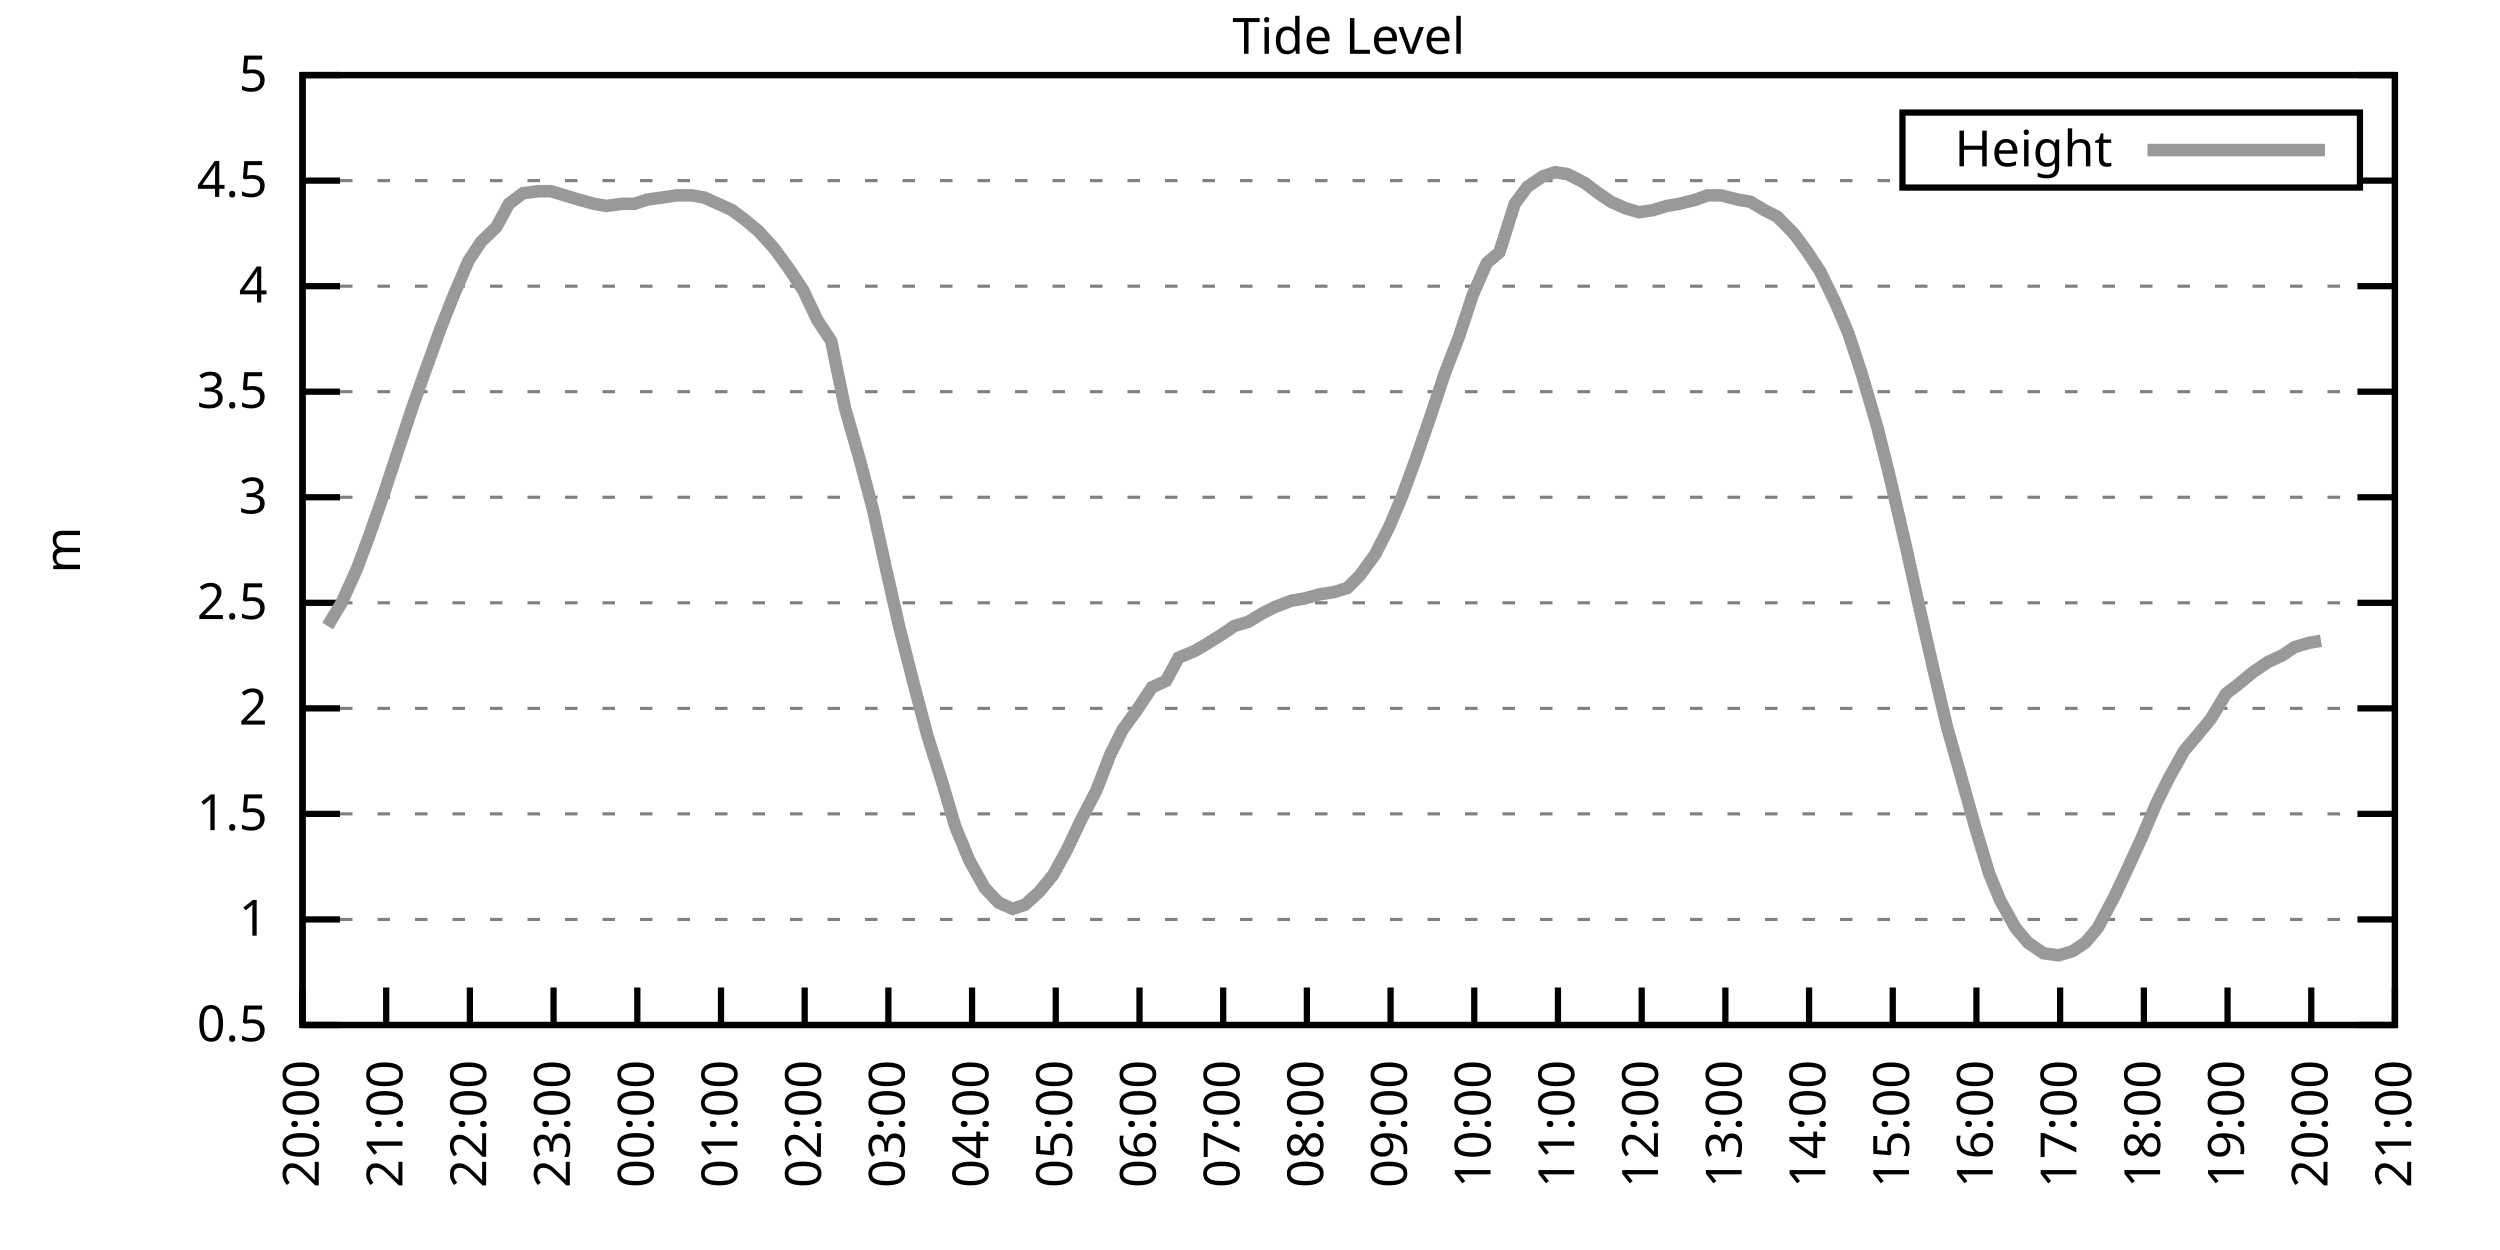
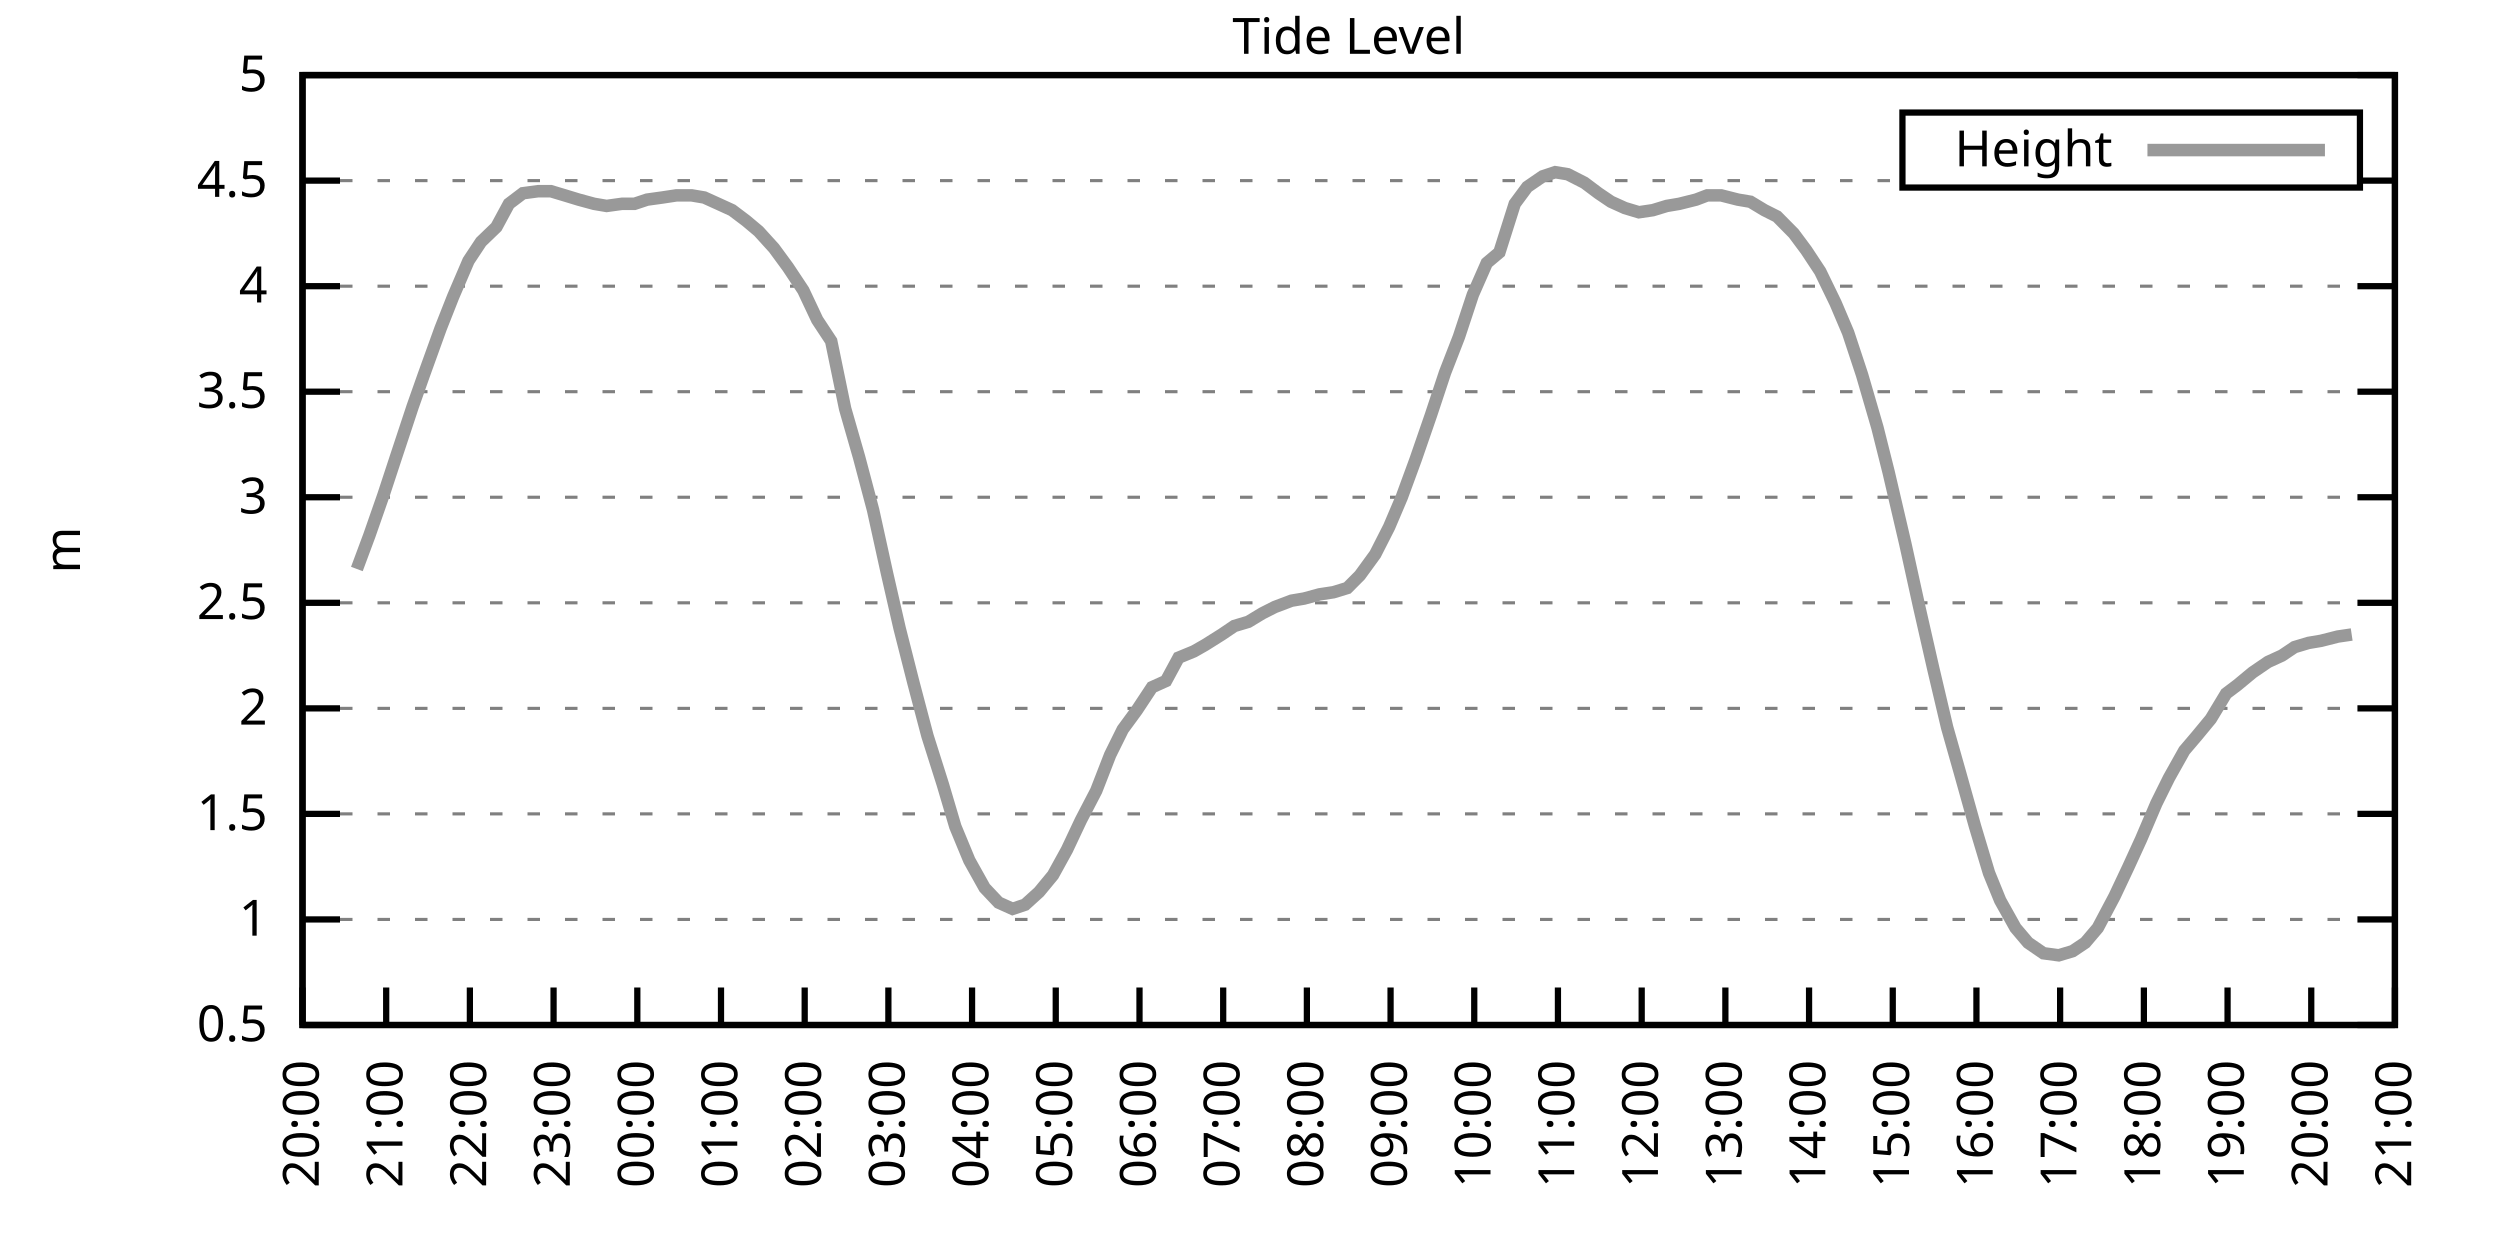
<svg xmlns="http://www.w3.org/2000/svg" xmlns:xlink="http://www.w3.org/1999/xlink" width="400" height="200" viewBox="0 0 400 200">
  <g id="gnuplot_canvas">
    <rect x="0" y="0" width="400" height="200" fill="none" />
    <defs>
      <circle id="gpDot" r="0.5" stroke-width="0.5" stroke="currentColor" />
      <path id="gpPt0" stroke-width="0.333" stroke="currentColor" d="M-1,0 h2 M0,-1 v2" />
      <path id="gpPt1" stroke-width="0.333" stroke="currentColor" d="M-1,-1 L1,1 M1,-1 L-1,1" />
      <path id="gpPt2" stroke-width="0.333" stroke="currentColor" d="M-1,0 L1,0 M0,-1 L0,1 M-1,-1 L1,1 M-1,1 L1,-1" />
      <rect id="gpPt3" stroke-width="0.333" stroke="currentColor" x="-1" y="-1" width="2" height="2" />
      <rect id="gpPt4" stroke-width="0.333" stroke="currentColor" fill="currentColor" x="-1" y="-1" width="2" height="2" />
      <circle id="gpPt5" stroke-width="0.333" stroke="currentColor" cx="0" cy="0" r="1" />
      <use xlink:href="#gpPt5" id="gpPt6" fill="currentColor" stroke="none" />
      <path id="gpPt7" stroke-width="0.333" stroke="currentColor" d="M0,-1.33 L-1.33,0.67 L1.33,0.67 z" />
      <use xlink:href="#gpPt7" id="gpPt8" fill="currentColor" stroke="none" />
      <use xlink:href="#gpPt7" id="gpPt9" stroke="currentColor" transform="rotate(180)" />
      <use xlink:href="#gpPt9" id="gpPt10" fill="currentColor" stroke="none" />
      <use xlink:href="#gpPt3" id="gpPt11" stroke="currentColor" transform="rotate(45)" />
      <use xlink:href="#gpPt11" id="gpPt12" fill="currentColor" stroke="none" />
      <path id="gpPt13" stroke-width="0.333" stroke="currentColor" d="M0,1.330 L1.265,0.411 L0.782,-1.067 L-0.782,-1.076 L-1.265,0.411 z" />
      <use xlink:href="#gpPt13" id="gpPt14" fill="currentColor" stroke="none" />
      <filter id="textbox" filterUnits="objectBoundingBox" x="0" y="0" height="1" width="1">
        <feFlood flood-color="white" flood-opacity="1" result="bgnd" />
        <feComposite in="SourceGraphic" in2="bgnd" operator="atop" />
      </filter>
      <filter id="greybox" filterUnits="objectBoundingBox" x="0" y="0" height="1" width="1">
        <feFlood flood-color="lightgrey" flood-opacity="1" result="grey" />
        <feComposite in="SourceGraphic" in2="grey" operator="atop" />
      </filter>
    </defs>
    <g fill="none" color="white" stroke="currentColor" stroke-width="1.00" stroke-linecap="butt" stroke-linejoin="miter">
</g>
    <g fill="none" color="black" stroke="currentColor" stroke-width="1.00" stroke-linecap="butt" stroke-linejoin="miter">
      <g stroke="none" shape-rendering="crispEdges">
        <polygon fill="rgb(255, 255, 255)" points="48.40,164.00 383.18,164.00 383.18,12.02 48.40,12.02 " />
      </g>
    </g>
    <g fill="none" color="black" stroke="currentColor" stroke-width="1.00" stroke-linecap="butt" stroke-linejoin="miter">
</g>
    <g fill="none" color="black" stroke="black" stroke-width="0.50" stroke-linecap="butt" stroke-linejoin="miter">
</g>
    <g fill="none" color="gray" stroke="currentColor" stroke-width="0.50" stroke-linecap="butt" stroke-linejoin="miter">
      <path stroke="gray" stroke-dasharray="2,4" class="gridline" d="M48.40,164.00 L383.19,164.00  " />
    </g>
    <g fill="none" color="gray" stroke="gray" stroke-width="1.00" stroke-linecap="butt" stroke-linejoin="miter">
</g>
    <g fill="none" color="black" stroke="currentColor" stroke-width="1.00" stroke-linecap="butt" stroke-linejoin="miter">
      <path stroke="black" d="M48.40,164.00 L54.40,164.00 M383.19,164.00 L377.19,164.00  " />
      <g transform="translate(42.80,166.60)" stroke="none" fill="black" font-family="Sans" font-size="8.00" text-anchor="end">
        <text>
          <tspan font-family="Sans"> 0.5</tspan>
        </text>
      </g>
    </g>
    <g fill="none" color="black" stroke="currentColor" stroke-width="1.00" stroke-linecap="butt" stroke-linejoin="miter">
</g>
    <g fill="none" color="black" stroke="black" stroke-width="0.50" stroke-linecap="butt" stroke-linejoin="miter">
</g>
    <g fill="none" color="gray" stroke="currentColor" stroke-width="0.50" stroke-linecap="butt" stroke-linejoin="miter">
      <path stroke="gray" stroke-dasharray="2,4" class="gridline" d="M48.40,147.11 L383.19,147.11  " />
    </g>
    <g fill="none" color="gray" stroke="gray" stroke-width="1.00" stroke-linecap="butt" stroke-linejoin="miter">
</g>
    <g fill="none" color="black" stroke="currentColor" stroke-width="1.00" stroke-linecap="butt" stroke-linejoin="miter">
      <path stroke="black" d="M48.40,147.11 L54.40,147.11 M383.19,147.11 L377.19,147.11  " />
      <g transform="translate(42.80,149.71)" stroke="none" fill="black" font-family="Sans" font-size="8.00" text-anchor="end">
        <text>
          <tspan font-family="Sans"> 1</tspan>
        </text>
      </g>
    </g>
    <g fill="none" color="black" stroke="currentColor" stroke-width="1.00" stroke-linecap="butt" stroke-linejoin="miter">
</g>
    <g fill="none" color="black" stroke="black" stroke-width="0.50" stroke-linecap="butt" stroke-linejoin="miter">
</g>
    <g fill="none" color="gray" stroke="currentColor" stroke-width="0.50" stroke-linecap="butt" stroke-linejoin="miter">
      <path stroke="gray" stroke-dasharray="2,4" class="gridline" d="M48.40,130.22 L383.19,130.22  " />
    </g>
    <g fill="none" color="gray" stroke="gray" stroke-width="1.00" stroke-linecap="butt" stroke-linejoin="miter">
</g>
    <g fill="none" color="black" stroke="currentColor" stroke-width="1.00" stroke-linecap="butt" stroke-linejoin="miter">
      <path stroke="black" d="M48.40,130.22 L54.40,130.22 M383.19,130.22 L377.19,130.22  " />
      <g transform="translate(42.80,132.82)" stroke="none" fill="black" font-family="Sans" font-size="8.00" text-anchor="end">
        <text>
          <tspan font-family="Sans"> 1.5</tspan>
        </text>
      </g>
    </g>
    <g fill="none" color="black" stroke="currentColor" stroke-width="1.00" stroke-linecap="butt" stroke-linejoin="miter">
</g>
    <g fill="none" color="black" stroke="black" stroke-width="0.50" stroke-linecap="butt" stroke-linejoin="miter">
</g>
    <g fill="none" color="gray" stroke="currentColor" stroke-width="0.50" stroke-linecap="butt" stroke-linejoin="miter">
      <path stroke="gray" stroke-dasharray="2,4" class="gridline" d="M48.40,113.34 L383.19,113.34  " />
    </g>
    <g fill="none" color="gray" stroke="gray" stroke-width="1.00" stroke-linecap="butt" stroke-linejoin="miter">
</g>
    <g fill="none" color="black" stroke="currentColor" stroke-width="1.00" stroke-linecap="butt" stroke-linejoin="miter">
      <path stroke="black" d="M48.40,113.34 L54.40,113.34 M383.19,113.34 L377.19,113.34  " />
      <g transform="translate(42.80,115.94)" stroke="none" fill="black" font-family="Sans" font-size="8.00" text-anchor="end">
        <text>
          <tspan font-family="Sans"> 2</tspan>
        </text>
      </g>
    </g>
    <g fill="none" color="black" stroke="currentColor" stroke-width="1.00" stroke-linecap="butt" stroke-linejoin="miter">
</g>
    <g fill="none" color="black" stroke="black" stroke-width="0.50" stroke-linecap="butt" stroke-linejoin="miter">
</g>
    <g fill="none" color="gray" stroke="currentColor" stroke-width="0.50" stroke-linecap="butt" stroke-linejoin="miter">
      <path stroke="gray" stroke-dasharray="2,4" class="gridline" d="M48.40,96.45 L383.19,96.45  " />
    </g>
    <g fill="none" color="gray" stroke="gray" stroke-width="1.00" stroke-linecap="butt" stroke-linejoin="miter">
</g>
    <g fill="none" color="black" stroke="currentColor" stroke-width="1.00" stroke-linecap="butt" stroke-linejoin="miter">
      <path stroke="black" d="M48.40,96.45 L54.40,96.45 M383.19,96.45 L377.19,96.45  " />
      <g transform="translate(42.80,99.05)" stroke="none" fill="black" font-family="Sans" font-size="8.00" text-anchor="end">
        <text>
          <tspan font-family="Sans"> 2.5</tspan>
        </text>
      </g>
    </g>
    <g fill="none" color="black" stroke="currentColor" stroke-width="1.00" stroke-linecap="butt" stroke-linejoin="miter">
</g>
    <g fill="none" color="black" stroke="black" stroke-width="0.50" stroke-linecap="butt" stroke-linejoin="miter">
</g>
    <g fill="none" color="gray" stroke="currentColor" stroke-width="0.50" stroke-linecap="butt" stroke-linejoin="miter">
      <path stroke="gray" stroke-dasharray="2,4" class="gridline" d="M48.40,79.56 L383.19,79.56  " />
    </g>
    <g fill="none" color="gray" stroke="gray" stroke-width="1.00" stroke-linecap="butt" stroke-linejoin="miter">
</g>
    <g fill="none" color="black" stroke="currentColor" stroke-width="1.00" stroke-linecap="butt" stroke-linejoin="miter">
      <path stroke="black" d="M48.40,79.56 L54.40,79.56 M383.19,79.56 L377.19,79.56  " />
      <g transform="translate(42.80,82.16)" stroke="none" fill="black" font-family="Sans" font-size="8.00" text-anchor="end">
        <text>
          <tspan font-family="Sans"> 3</tspan>
        </text>
      </g>
    </g>
    <g fill="none" color="black" stroke="currentColor" stroke-width="1.00" stroke-linecap="butt" stroke-linejoin="miter">
</g>
    <g fill="none" color="black" stroke="black" stroke-width="0.50" stroke-linecap="butt" stroke-linejoin="miter">
</g>
    <g fill="none" color="gray" stroke="currentColor" stroke-width="0.50" stroke-linecap="butt" stroke-linejoin="miter">
      <path stroke="gray" stroke-dasharray="2,4" class="gridline" d="M48.40,62.67 L383.19,62.67  " />
    </g>
    <g fill="none" color="gray" stroke="gray" stroke-width="1.00" stroke-linecap="butt" stroke-linejoin="miter">
</g>
    <g fill="none" color="black" stroke="currentColor" stroke-width="1.00" stroke-linecap="butt" stroke-linejoin="miter">
      <path stroke="black" d="M48.40,62.67 L54.40,62.67 M383.19,62.67 L377.19,62.67  " />
      <g transform="translate(42.80,65.27)" stroke="none" fill="black" font-family="Sans" font-size="8.00" text-anchor="end">
        <text>
          <tspan font-family="Sans"> 3.5</tspan>
        </text>
      </g>
    </g>
    <g fill="none" color="black" stroke="currentColor" stroke-width="1.00" stroke-linecap="butt" stroke-linejoin="miter">
</g>
    <g fill="none" color="black" stroke="black" stroke-width="0.50" stroke-linecap="butt" stroke-linejoin="miter">
</g>
    <g fill="none" color="gray" stroke="currentColor" stroke-width="0.50" stroke-linecap="butt" stroke-linejoin="miter">
      <path stroke="gray" stroke-dasharray="2,4" class="gridline" d="M48.40,45.79 L383.19,45.79  " />
    </g>
    <g fill="none" color="gray" stroke="gray" stroke-width="1.00" stroke-linecap="butt" stroke-linejoin="miter">
</g>
    <g fill="none" color="black" stroke="currentColor" stroke-width="1.00" stroke-linecap="butt" stroke-linejoin="miter">
      <path stroke="black" d="M48.40,45.79 L54.40,45.79 M383.19,45.79 L377.19,45.79  " />
      <g transform="translate(42.80,48.39)" stroke="none" fill="black" font-family="Sans" font-size="8.00" text-anchor="end">
        <text>
          <tspan font-family="Sans"> 4</tspan>
        </text>
      </g>
    </g>
    <g fill="none" color="black" stroke="currentColor" stroke-width="1.00" stroke-linecap="butt" stroke-linejoin="miter">
</g>
    <g fill="none" color="black" stroke="black" stroke-width="0.50" stroke-linecap="butt" stroke-linejoin="miter">
</g>
    <g fill="none" color="gray" stroke="currentColor" stroke-width="0.50" stroke-linecap="butt" stroke-linejoin="miter">
      <path stroke="gray" stroke-dasharray="2,4" class="gridline" d="M48.40,28.90 L304.39,28.90 M377.59,28.90 L383.19,28.90  " />
    </g>
    <g fill="none" color="gray" stroke="gray" stroke-width="1.00" stroke-linecap="butt" stroke-linejoin="miter">
</g>
    <g fill="none" color="black" stroke="currentColor" stroke-width="1.00" stroke-linecap="butt" stroke-linejoin="miter">
      <path stroke="black" d="M48.40,28.90 L54.40,28.90 M383.19,28.90 L377.19,28.90  " />
      <g transform="translate(42.80,31.50)" stroke="none" fill="black" font-family="Sans" font-size="8.00" text-anchor="end">
        <text>
          <tspan font-family="Sans"> 4.5</tspan>
        </text>
      </g>
    </g>
    <g fill="none" color="black" stroke="currentColor" stroke-width="1.00" stroke-linecap="butt" stroke-linejoin="miter">
</g>
    <g fill="none" color="black" stroke="black" stroke-width="0.50" stroke-linecap="butt" stroke-linejoin="miter">
</g>
    <g fill="none" color="gray" stroke="currentColor" stroke-width="0.50" stroke-linecap="butt" stroke-linejoin="miter">
      <path stroke="gray" stroke-dasharray="2,4" class="gridline" d="M48.40,12.01 L383.19,12.01  " />
    </g>
    <g fill="none" color="gray" stroke="gray" stroke-width="1.00" stroke-linecap="butt" stroke-linejoin="miter">
</g>
    <g fill="none" color="black" stroke="currentColor" stroke-width="1.00" stroke-linecap="butt" stroke-linejoin="miter">
      <path stroke="black" d="M48.40,12.01 L54.40,12.01 M383.19,12.01 L377.19,12.01  " />
      <g transform="translate(42.80,14.61)" stroke="none" fill="black" font-family="Sans" font-size="8.00" text-anchor="end">
        <text>
          <tspan font-family="Sans"> 5</tspan>
        </text>
      </g>
    </g>
    <g fill="none" color="black" stroke="currentColor" stroke-width="1.00" stroke-linecap="butt" stroke-linejoin="miter">
      <path stroke="black" d="M48.40,164.00 L48.40,158.00  " />
      <g transform="translate(51.00,169.60) rotate(270.00)" stroke="none" fill="black" font-family="Sans" font-size="8.00" text-anchor="end">
        <text>
          <tspan font-family="Sans">20:00</tspan>
        </text>
      </g>
    </g>
    <g fill="none" color="black" stroke="currentColor" stroke-width="1.00" stroke-linecap="butt" stroke-linejoin="miter">
      <path stroke="black" d="M61.79,164.00 L61.79,158.00  " />
      <g transform="translate(64.39,169.60) rotate(270.00)" stroke="none" fill="black" font-family="Sans" font-size="8.00" text-anchor="end">
        <text>
          <tspan font-family="Sans">21:00</tspan>
        </text>
      </g>
    </g>
    <g fill="none" color="black" stroke="currentColor" stroke-width="1.00" stroke-linecap="butt" stroke-linejoin="miter">
      <path stroke="black" d="M75.18,164.00 L75.18,158.00  " />
      <g transform="translate(77.78,169.60) rotate(270.00)" stroke="none" fill="black" font-family="Sans" font-size="8.00" text-anchor="end">
        <text>
          <tspan font-family="Sans">22:00</tspan>
        </text>
      </g>
    </g>
    <g fill="none" color="black" stroke="currentColor" stroke-width="1.00" stroke-linecap="butt" stroke-linejoin="miter">
      <path stroke="black" d="M88.57,164.00 L88.57,158.00  " />
      <g transform="translate(91.17,169.60) rotate(270.00)" stroke="none" fill="black" font-family="Sans" font-size="8.00" text-anchor="end">
        <text>
          <tspan font-family="Sans">23:00</tspan>
        </text>
      </g>
    </g>
    <g fill="none" color="black" stroke="currentColor" stroke-width="1.00" stroke-linecap="butt" stroke-linejoin="miter">
      <path stroke="black" d="M101.97,164.00 L101.97,158.00  " />
      <g transform="translate(104.57,169.60) rotate(270.00)" stroke="none" fill="black" font-family="Sans" font-size="8.00" text-anchor="end">
        <text>
          <tspan font-family="Sans">00:00</tspan>
        </text>
      </g>
    </g>
    <g fill="none" color="black" stroke="currentColor" stroke-width="1.00" stroke-linecap="butt" stroke-linejoin="miter">
      <path stroke="black" d="M115.36,164.00 L115.36,158.00  " />
      <g transform="translate(117.96,169.60) rotate(270.00)" stroke="none" fill="black" font-family="Sans" font-size="8.00" text-anchor="end">
        <text>
          <tspan font-family="Sans">01:00</tspan>
        </text>
      </g>
    </g>
    <g fill="none" color="black" stroke="currentColor" stroke-width="1.00" stroke-linecap="butt" stroke-linejoin="miter">
      <path stroke="black" d="M128.75,164.00 L128.75,158.00  " />
      <g transform="translate(131.35,169.60) rotate(270.00)" stroke="none" fill="black" font-family="Sans" font-size="8.00" text-anchor="end">
        <text>
          <tspan font-family="Sans">02:00</tspan>
        </text>
      </g>
    </g>
    <g fill="none" color="black" stroke="currentColor" stroke-width="1.00" stroke-linecap="butt" stroke-linejoin="miter">
      <path stroke="black" d="M142.14,164.00 L142.14,158.00  " />
      <g transform="translate(144.74,169.60) rotate(270.00)" stroke="none" fill="black" font-family="Sans" font-size="8.00" text-anchor="end">
        <text>
          <tspan font-family="Sans">03:00</tspan>
        </text>
      </g>
    </g>
    <g fill="none" color="black" stroke="currentColor" stroke-width="1.00" stroke-linecap="butt" stroke-linejoin="miter">
      <path stroke="black" d="M155.53,164.00 L155.53,158.00  " />
      <g transform="translate(158.13,169.60) rotate(270.00)" stroke="none" fill="black" font-family="Sans" font-size="8.00" text-anchor="end">
        <text>
          <tspan font-family="Sans">04:00</tspan>
        </text>
      </g>
    </g>
    <g fill="none" color="black" stroke="currentColor" stroke-width="1.00" stroke-linecap="butt" stroke-linejoin="miter">
      <path stroke="black" d="M168.92,164.00 L168.92,158.00  " />
      <g transform="translate(171.52,169.60) rotate(270.00)" stroke="none" fill="black" font-family="Sans" font-size="8.00" text-anchor="end">
        <text>
          <tspan font-family="Sans">05:00</tspan>
        </text>
      </g>
    </g>
    <g fill="none" color="black" stroke="currentColor" stroke-width="1.00" stroke-linecap="butt" stroke-linejoin="miter">
      <path stroke="black" d="M182.32,164.00 L182.32,158.00  " />
      <g transform="translate(184.92,169.60) rotate(270.00)" stroke="none" fill="black" font-family="Sans" font-size="8.00" text-anchor="end">
        <text>
          <tspan font-family="Sans">06:00</tspan>
        </text>
      </g>
    </g>
    <g fill="none" color="black" stroke="currentColor" stroke-width="1.00" stroke-linecap="butt" stroke-linejoin="miter">
      <path stroke="black" d="M195.71,164.00 L195.71,158.00  " />
      <g transform="translate(198.31,169.60) rotate(270.00)" stroke="none" fill="black" font-family="Sans" font-size="8.00" text-anchor="end">
        <text>
          <tspan font-family="Sans">07:00</tspan>
        </text>
      </g>
    </g>
    <g fill="none" color="black" stroke="currentColor" stroke-width="1.00" stroke-linecap="butt" stroke-linejoin="miter">
      <path stroke="black" d="M209.10,164.00 L209.10,158.00  " />
      <g transform="translate(211.70,169.60) rotate(270.00)" stroke="none" fill="black" font-family="Sans" font-size="8.00" text-anchor="end">
        <text>
          <tspan font-family="Sans">08:00</tspan>
        </text>
      </g>
    </g>
    <g fill="none" color="black" stroke="currentColor" stroke-width="1.00" stroke-linecap="butt" stroke-linejoin="miter">
      <path stroke="black" d="M222.49,164.00 L222.49,158.00  " />
      <g transform="translate(225.09,169.60) rotate(270.00)" stroke="none" fill="black" font-family="Sans" font-size="8.00" text-anchor="end">
        <text>
          <tspan font-family="Sans">09:00</tspan>
        </text>
      </g>
    </g>
    <g fill="none" color="black" stroke="currentColor" stroke-width="1.00" stroke-linecap="butt" stroke-linejoin="miter">
      <path stroke="black" d="M235.88,164.00 L235.88,158.00  " />
      <g transform="translate(238.48,169.60) rotate(270.00)" stroke="none" fill="black" font-family="Sans" font-size="8.00" text-anchor="end">
        <text>
          <tspan font-family="Sans">10:00</tspan>
        </text>
      </g>
    </g>
    <g fill="none" color="black" stroke="currentColor" stroke-width="1.00" stroke-linecap="butt" stroke-linejoin="miter">
      <path stroke="black" d="M249.27,164.00 L249.27,158.00  " />
      <g transform="translate(251.87,169.60) rotate(270.00)" stroke="none" fill="black" font-family="Sans" font-size="8.00" text-anchor="end">
        <text>
          <tspan font-family="Sans">11:00</tspan>
        </text>
      </g>
    </g>
    <g fill="none" color="black" stroke="currentColor" stroke-width="1.00" stroke-linecap="butt" stroke-linejoin="miter">
      <path stroke="black" d="M262.67,164.00 L262.67,158.00  " />
      <g transform="translate(265.27,169.60) rotate(270.00)" stroke="none" fill="black" font-family="Sans" font-size="8.00" text-anchor="end">
        <text>
          <tspan font-family="Sans">12:00</tspan>
        </text>
      </g>
    </g>
    <g fill="none" color="black" stroke="currentColor" stroke-width="1.00" stroke-linecap="butt" stroke-linejoin="miter">
      <path stroke="black" d="M276.06,164.00 L276.06,158.00  " />
      <g transform="translate(278.66,169.60) rotate(270.00)" stroke="none" fill="black" font-family="Sans" font-size="8.00" text-anchor="end">
        <text>
          <tspan font-family="Sans">13:00</tspan>
        </text>
      </g>
    </g>
    <g fill="none" color="black" stroke="currentColor" stroke-width="1.00" stroke-linecap="butt" stroke-linejoin="miter">
      <path stroke="black" d="M289.45,164.00 L289.45,158.00  " />
      <g transform="translate(292.05,169.60) rotate(270.00)" stroke="none" fill="black" font-family="Sans" font-size="8.00" text-anchor="end">
        <text>
          <tspan font-family="Sans">14:00</tspan>
        </text>
      </g>
    </g>
    <g fill="none" color="black" stroke="currentColor" stroke-width="1.00" stroke-linecap="butt" stroke-linejoin="miter">
      <path stroke="black" d="M302.84,164.00 L302.84,158.00  " />
      <g transform="translate(305.44,169.60) rotate(270.00)" stroke="none" fill="black" font-family="Sans" font-size="8.00" text-anchor="end">
        <text>
          <tspan font-family="Sans">15:00</tspan>
        </text>
      </g>
    </g>
    <g fill="none" color="black" stroke="currentColor" stroke-width="1.00" stroke-linecap="butt" stroke-linejoin="miter">
      <path stroke="black" d="M316.23,164.00 L316.23,158.00  " />
      <g transform="translate(318.83,169.60) rotate(270.00)" stroke="none" fill="black" font-family="Sans" font-size="8.00" text-anchor="end">
        <text>
          <tspan font-family="Sans">16:00</tspan>
        </text>
      </g>
    </g>
    <g fill="none" color="black" stroke="currentColor" stroke-width="1.00" stroke-linecap="butt" stroke-linejoin="miter">
      <path stroke="black" d="M329.62,164.00 L329.62,158.00  " />
      <g transform="translate(332.22,169.60) rotate(270.00)" stroke="none" fill="black" font-family="Sans" font-size="8.00" text-anchor="end">
        <text>
          <tspan font-family="Sans">17:00</tspan>
        </text>
      </g>
    </g>
    <g fill="none" color="black" stroke="currentColor" stroke-width="1.00" stroke-linecap="butt" stroke-linejoin="miter">
      <path stroke="black" d="M343.02,164.00 L343.02,158.00  " />
      <g transform="translate(345.62,169.60) rotate(270.00)" stroke="none" fill="black" font-family="Sans" font-size="8.00" text-anchor="end">
        <text>
          <tspan font-family="Sans">18:00</tspan>
        </text>
      </g>
    </g>
    <g fill="none" color="black" stroke="currentColor" stroke-width="1.00" stroke-linecap="butt" stroke-linejoin="miter">
      <path stroke="black" d="M356.41,164.00 L356.41,158.00  " />
      <g transform="translate(359.01,169.60) rotate(270.00)" stroke="none" fill="black" font-family="Sans" font-size="8.00" text-anchor="end">
        <text>
          <tspan font-family="Sans">19:00</tspan>
        </text>
      </g>
    </g>
    <g fill="none" color="black" stroke="currentColor" stroke-width="1.00" stroke-linecap="butt" stroke-linejoin="miter">
      <path stroke="black" d="M369.80,164.00 L369.80,158.00  " />
      <g transform="translate(372.40,169.60) rotate(270.00)" stroke="none" fill="black" font-family="Sans" font-size="8.00" text-anchor="end">
        <text>
          <tspan font-family="Sans">20:00</tspan>
        </text>
      </g>
    </g>
    <g fill="none" color="black" stroke="currentColor" stroke-width="1.00" stroke-linecap="butt" stroke-linejoin="miter">
      <path stroke="black" d="M383.19,164.00 L383.19,158.00  " />
      <g transform="translate(385.79,169.60) rotate(270.00)" stroke="none" fill="black" font-family="Sans" font-size="8.00" text-anchor="end">
        <text>
          <tspan font-family="Sans">21:00</tspan>
        </text>
      </g>
    </g>
    <g fill="none" color="black" stroke="currentColor" stroke-width="1.00" stroke-linecap="butt" stroke-linejoin="miter">
</g>
    <g fill="none" color="black" stroke="currentColor" stroke-width="1.00" stroke-linecap="butt" stroke-linejoin="miter">
      <path stroke="black" d="M48.40,12.01 L48.40,164.00 L383.19,164.00 L383.19,12.01 L48.40,12.01 Z  " />
    </g>
    <g fill="none" color="black" stroke="currentColor" stroke-width="1.00" stroke-linecap="butt" stroke-linejoin="miter">
</g>
    <g fill="none" color="black" stroke="currentColor" stroke-width="1.00" stroke-linecap="butt" stroke-linejoin="miter">
      <path stroke="black" d="M304.39,30.01 L304.39,18.01 L377.59,18.01 L377.59,30.01 L304.39,30.01 Z  " />
    </g>
    <g id="Tide_level_plot_1">
      <g fill="none" color="white" stroke="black" stroke-width="2.00" stroke-linecap="butt" stroke-linejoin="miter">
</g>
      <g fill="none" color="black" stroke="currentColor" stroke-width="2.00" stroke-linecap="butt" stroke-linejoin="miter">
        <g transform="translate(337.99,26.61)" stroke="none" fill="black" font-family="Sans" font-size="8.00" text-anchor="end">
          <text>
            <tspan font-family="Sans">Height</tspan>
          </text>
        </g>
      </g>
      <g fill="none" color="black" stroke="currentColor" stroke-width="2.00" stroke-linecap="butt" stroke-linejoin="miter">
-         <path stroke="rgb(153, 153, 153)" d="M343.59,24.01 L371.99,24.01 M52.42,100.16 L54.65,96.45 L57.10,91.04 L59.11,85.64 L61.35,79.22 L63.35,73.14   L66.03,65.04 L67.82,59.97 L70.50,52.54 L72.50,47.47 L74.96,41.73 L76.97,38.69 L79.42,36.33 L81.43,32.61   L83.66,30.92 L86.12,30.59 L88.13,30.59 L90.36,31.26 L92.59,31.94 L95.05,32.61 L97.06,32.95 L99.51,32.61   L101.52,32.61 L103.53,31.94 L105.98,31.60 L108.22,31.26 L110.67,31.26 L112.68,31.60 L114.91,32.61 L117.14,33.63   L119.38,35.32 L121.38,37.00 L123.84,39.71 L126.07,42.75 L128.53,46.46 L130.76,51.19 L132.99,54.57 L135.22,65.38   L137.45,73.14 L139.69,81.59 L141.92,91.72 L143.93,100.50 L146.16,109.28 L148.39,117.73 L150.85,125.50 L152.85,132.25   L155.09,137.66 L157.54,142.05 L159.77,144.41 L162.01,145.42 L164.01,144.75 L166.25,142.72 L168.48,140.02 L170.71,135.97   L172.94,131.24 L175.40,126.51 L177.63,120.77 L179.64,116.71 L181.87,113.67 L184.32,109.96 L186.56,108.95 L188.57,105.23   L191.02,104.22 L192.81,103.20 L195.48,101.52 L197.49,100.16 L199.73,99.49 L201.96,98.14 L203.97,97.12 L206.64,96.11   L208.65,95.77 L211.11,95.10 L213.34,94.76 L215.57,94.08 L217.58,92.06 L220.04,88.68 L222.27,84.29 L224.28,79.56   L226.51,73.48 L228.96,66.39 L231.20,59.63 L233.43,53.89 L235.66,47.14 L237.89,42.07 L239.90,40.38 L242.36,32.61   L244.36,29.91 L246.82,28.22 L248.83,27.55 L250.84,27.88 L253.51,29.24 L255.75,30.92 L257.76,32.28 L259.99,33.29   L262.22,33.96 L264.45,33.63 L266.68,32.95 L268.69,32.61 L271.37,31.94 L273.16,31.26 L275.39,31.26 L278.07,31.94   L280.07,32.28 L282.31,33.63 L284.32,34.64 L286.99,37.34 L289.00,40.04 L291.23,43.42 L293.69,48.49 L295.70,53.22   L297.93,59.97 L300.39,68.42 L302.17,75.51 L304.85,86.99 L307.08,97.12 L309.31,106.92 L311.54,116.38 L313.55,123.47   L316.01,132.25 L318.24,139.68 L320.03,144.07 L322.48,148.46 L324.49,150.83 L326.95,152.52 L329.40,152.85 L331.63,152.18   L333.64,150.83 L335.65,148.46 L338.33,143.40 L340.56,138.67 L342.57,134.28 L345.02,128.54 L347.03,124.48 L349.49,120.09   L351.50,117.73 L353.73,115.03 L356.18,110.97 L357.97,109.62 L360.42,107.59 L362.88,105.91 L365.11,104.89 L367.12,103.54   L369.35,102.87 L371.36,102.53  " />
+         <path stroke="rgb(153, 153, 153)" d="M343.59,24.01 L371.99,24.01 M57.10,91.04 L59.11,85.64 L61.35,79.22 L63.35,73.14 L66.03,65.04 L67.82,59.97   L70.50,52.54 L72.50,47.47 L74.96,41.73 L76.97,38.69 L79.42,36.33 L81.43,32.61 L83.66,30.92 L86.12,30.59   L88.13,30.59 L90.36,31.26 L92.59,31.94 L95.05,32.61 L97.06,32.95 L99.51,32.61 L101.52,32.61 L103.53,31.94   L105.98,31.60 L108.22,31.26 L110.67,31.26 L112.68,31.60 L114.91,32.61 L117.14,33.63 L119.38,35.32 L121.38,37.00   L123.84,39.71 L126.07,42.75 L128.53,46.46 L130.76,51.19 L132.99,54.57 L135.22,65.38 L137.45,73.14 L139.69,81.59   L141.92,91.72 L143.93,100.50 L146.16,109.28 L148.39,117.73 L150.85,125.50 L152.85,132.25 L155.09,137.66 L157.54,142.05   L159.77,144.41 L162.01,145.42 L164.01,144.75 L166.25,142.72 L168.48,140.02 L170.71,135.97 L172.94,131.24 L175.40,126.51   L177.63,120.77 L179.64,116.71 L181.87,113.67 L184.32,109.96 L186.56,108.95 L188.57,105.23 L191.02,104.22 L192.81,103.20   L195.48,101.52 L197.49,100.16 L199.73,99.49 L201.96,98.14 L203.97,97.12 L206.64,96.11 L208.65,95.77 L211.11,95.10   L213.34,94.76 L215.57,94.08 L217.58,92.06 L220.04,88.68 L222.27,84.29 L224.28,79.56 L226.51,73.48 L228.96,66.39   L231.20,59.63 L233.43,53.89 L235.66,47.14 L237.89,42.07 L239.90,40.38 L242.36,32.61 L244.36,29.91 L246.82,28.22   L248.83,27.55 L250.84,27.88 L253.51,29.24 L255.75,30.92 L257.76,32.28 L259.99,33.29 L262.22,33.96 L264.45,33.63   L266.68,32.95 L268.69,32.61 L271.37,31.94 L273.16,31.26 L275.39,31.26 L278.07,31.94 L280.07,32.28 L282.31,33.63   L284.32,34.64 L286.99,37.34 L289.00,40.04 L291.23,43.42 L293.69,48.49 L295.70,53.22 L297.93,59.97 L300.39,68.42   L302.17,75.51 L304.85,86.99 L307.08,97.12 L309.31,106.92 L311.54,116.38 L313.55,123.47 L316.01,132.25 L318.24,139.68   L320.03,144.07 L322.48,148.46 L324.49,150.83 L326.95,152.52 L329.40,152.85 L331.63,152.18 L333.64,150.83 L335.65,148.46   L338.33,143.40 L340.56,138.67 L342.57,134.28 L345.02,128.54 L347.03,124.48 L349.49,120.09 L351.50,117.73 L353.73,115.03   L356.18,110.97 L357.97,109.62 L360.42,107.59 L362.88,105.91 L365.11,104.89 L367.12,103.54 L369.35,102.87 L371.36,102.53   L374.04,101.85 L376.27,101.52  " />
      </g>
    </g>
    <g fill="none" color="black" stroke="currentColor" stroke-width="2.00" stroke-linecap="butt" stroke-linejoin="miter">
</g>
    <g fill="none" color="black" stroke="black" stroke-width="1.00" stroke-linecap="butt" stroke-linejoin="miter">
</g>
    <g fill="none" color="black" stroke="currentColor" stroke-width="1.00" stroke-linecap="butt" stroke-linejoin="miter">
      <path stroke="black" d="M48.40,12.01 L48.40,164.00 L383.19,164.00 L383.19,12.01 L48.40,12.01 Z  " />
      <g transform="translate(12.80,88.01) rotate(270.00)" stroke="none" fill="black" font-family="Sans" font-size="8.00" text-anchor="middle">
        <text>
          <tspan font-family="Sans">m</tspan>
        </text>
      </g>
    </g>
    <g fill="none" color="black" stroke="currentColor" stroke-width="1.00" stroke-linecap="butt" stroke-linejoin="miter">
</g>
    <g fill="none" color="black" stroke="currentColor" stroke-width="1.00" stroke-linecap="butt" stroke-linejoin="miter">
      <g transform="translate(215.79,8.61)" stroke="none" fill="black" font-family="Sans" font-size="8.00" text-anchor="middle">
        <text>
          <tspan font-family="Sans">Tide Level</tspan>
        </text>
      </g>
    </g>
    <g fill="none" color="black" stroke="currentColor" stroke-width="1.00" stroke-linecap="butt" stroke-linejoin="miter">
</g>
  </g>
</svg>
